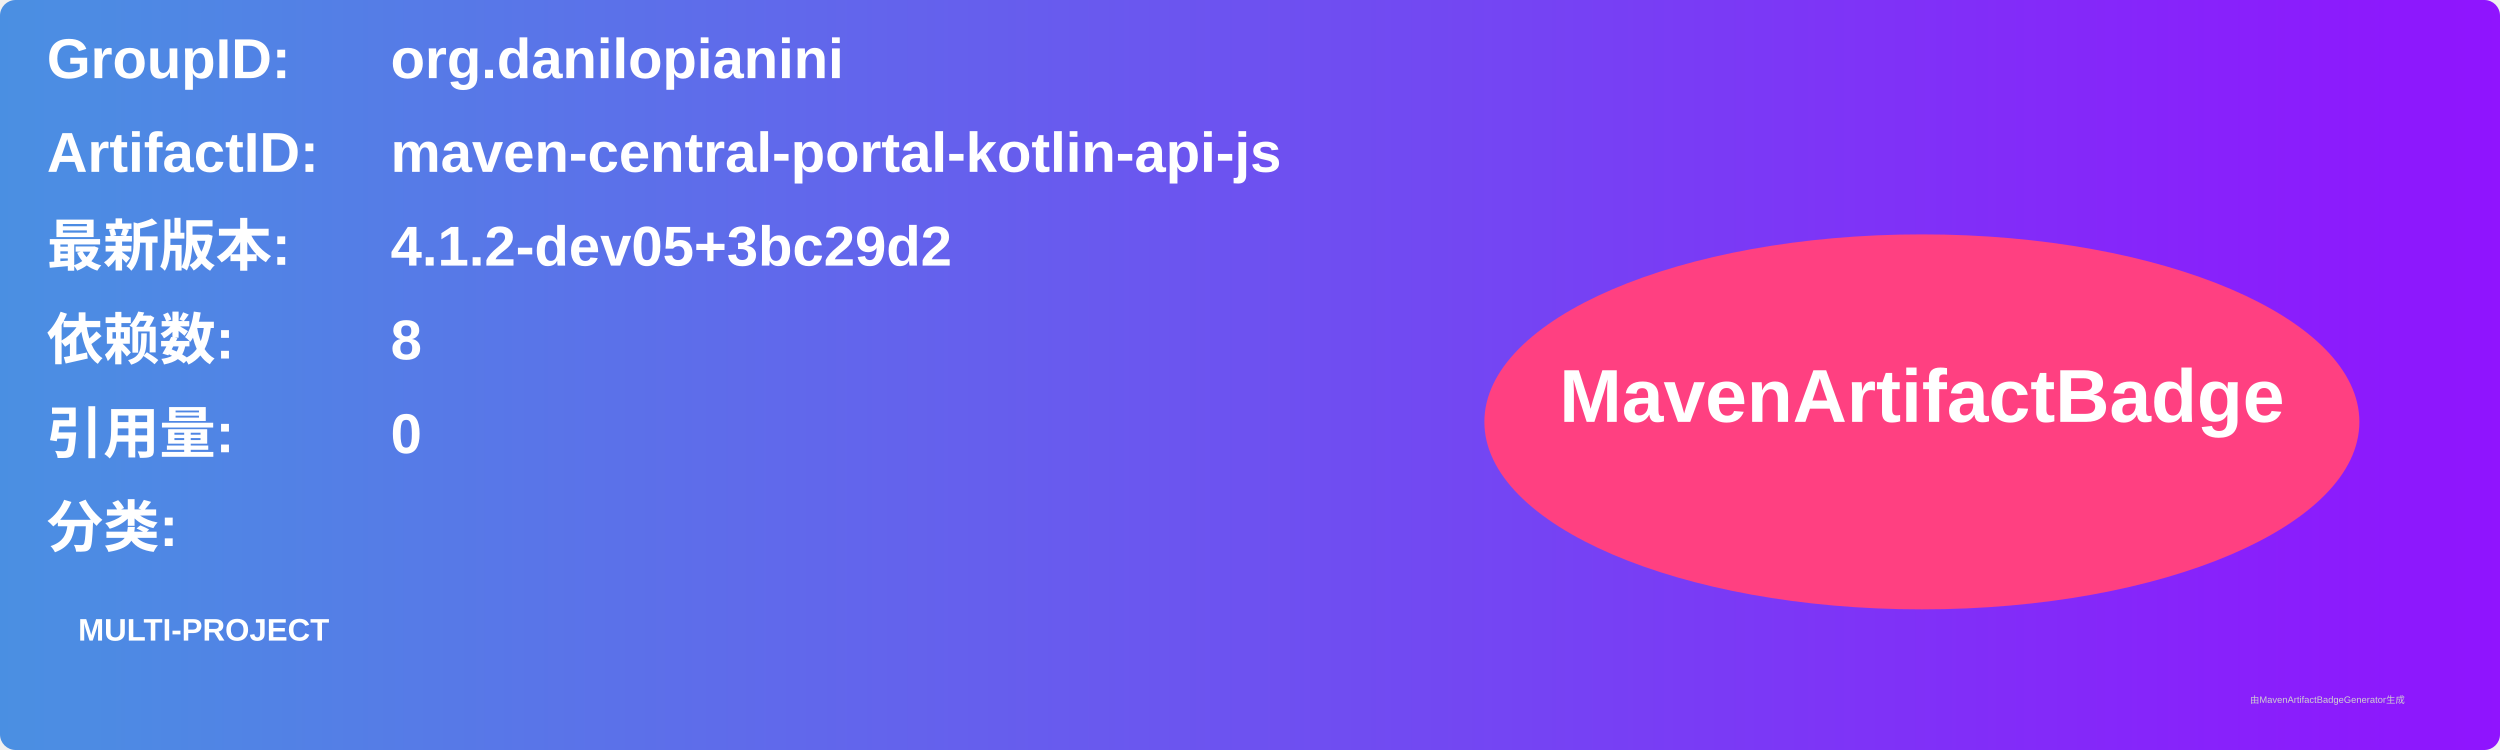
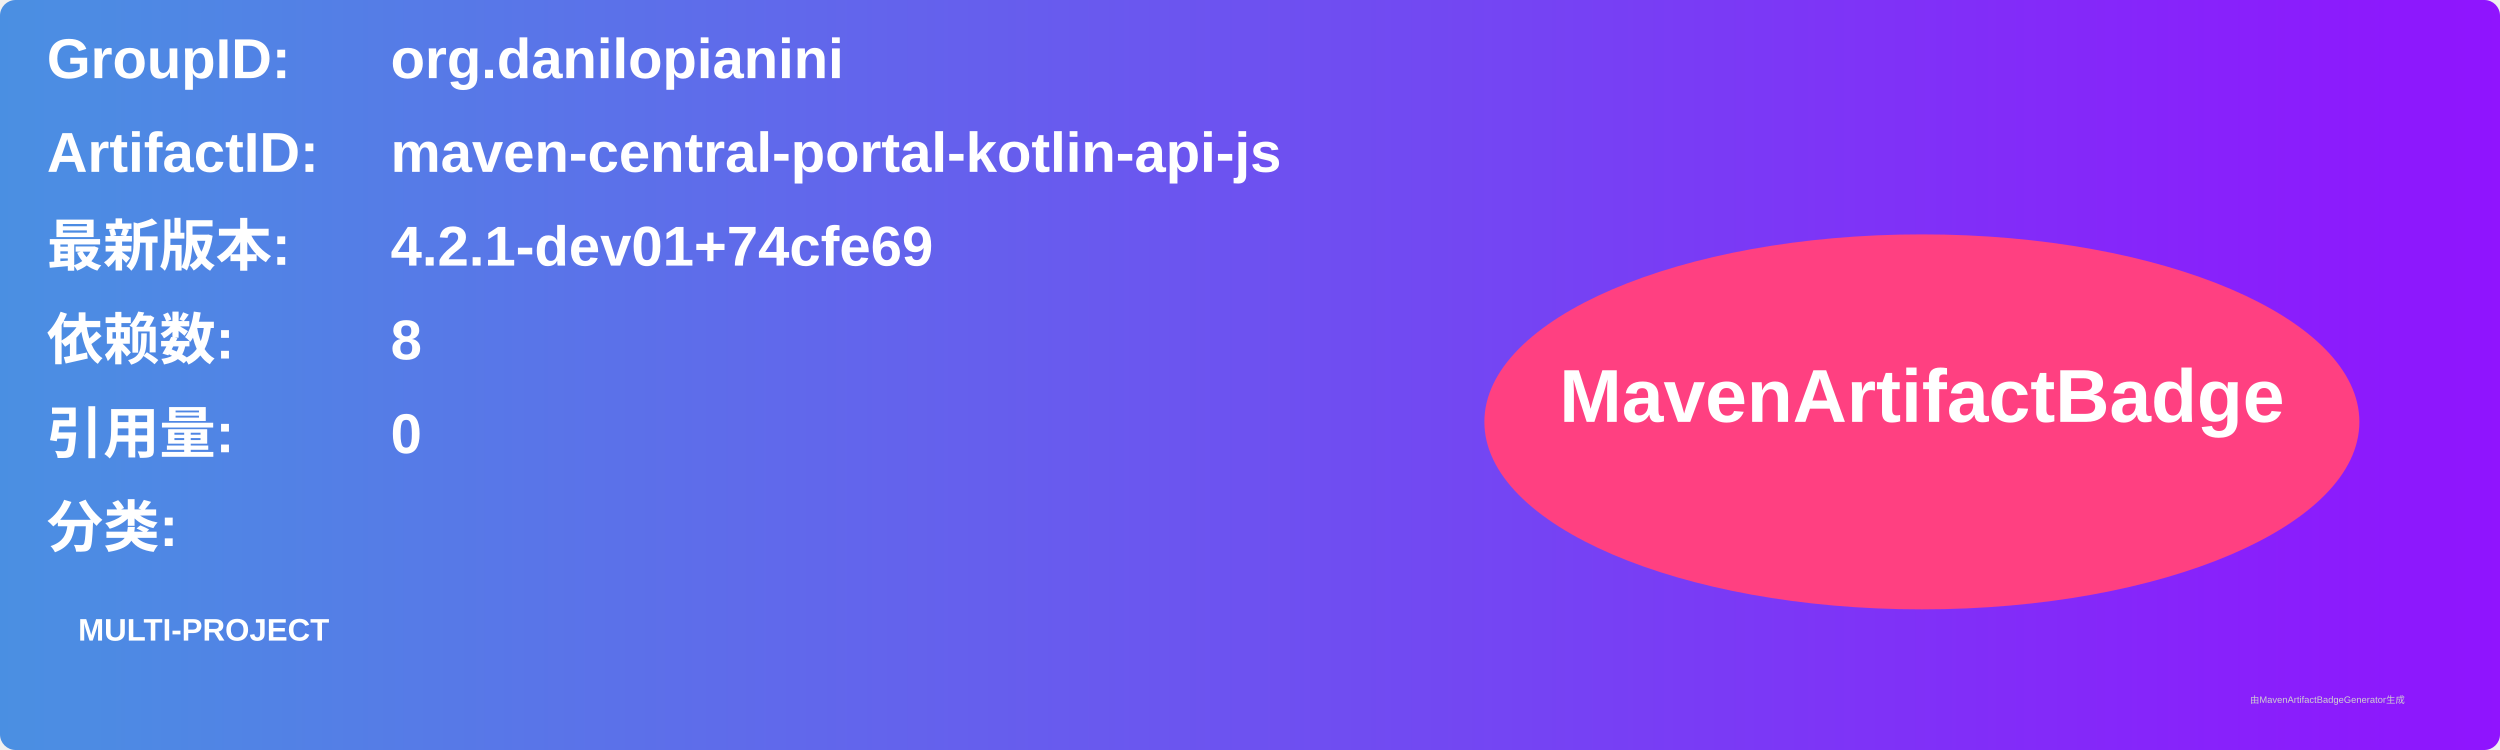
<svg xmlns="http://www.w3.org/2000/svg" width="800" height="240" viewBox="0 0 800 240">
  <linearGradient id="grad" x1="0%" y1="0%" x2="100%" y2="0%">
    <stop offset="0%" stop-color="#4a90e2" />
    <stop offset="100%" stop-color="#9013fe" />
  </linearGradient>
  <rect width="100%" height="100%" rx="5" ry="5" fill="url(#grad)" />
  <g transform="translate(15, 15)">
    <text x="0" y="10" font-family="Arial" font-size="18" fill="white" font-weight="bold" width="260">GroupID:</text>
    <text x="110" y="10" font-family="Arial" font-size="18" fill="white" font-weight="bold" width="460">org.danilopianini</text>
    <text x="0" y="40" font-family="Arial" font-size="18" fill="white" font-weight="bold" width="260">ArtifactID:</text>
    <text x="110" y="40" font-family="Arial" font-size="18" fill="white" font-weight="bold" width="460">maven-central-portal-kotlin-api-js</text>
    <text x="0" y="70" font-family="Arial" font-size="18" fill="white" font-weight="bold">最新版本:</text>
    <text x="110" y="70" font-family="Arial" font-size="18" fill="white" font-weight="bold">
-       <tspan font-weight="bold">4.1.2-dev05+3bc29d2</tspan>
+       <tspan font-weight="bold">4.2.1-dev01+74cfe69</tspan>
    </text>
    <text x="0" y="100" font-family="Arial" font-size="18" fill="white" font-weight="bold">依赖数: </text>
    <text x="110" y="100" font-family="Arial" font-size="18" fill="white">
      <tspan font-weight="bold">8</tspan>
    </text>
    <text x="0" y="130" font-family="Arial" font-size="18" fill="white" font-weight="bold">引用量: </text>
    <text x="110" y="130" font-family="Arial" font-size="18" fill="white">
      <tspan font-weight="bold">0</tspan>
    </text>
    <text x="0" y="160" font-family="Arial" font-size="18" fill="white" font-weight="bold">分类:</text>
    <text x="10" y="190" font-family="Arial" font-size="10" fill="white">
      <tspan font-weight="bold">MULTI-PROJECT</tspan>
    </text>
    <ellipse cx="600" cy="120" rx="140" ry="60" fill="#ff4081" />
    <text x="600" y="120" text-anchor="middle" font-family="Arial" font-size="24" fill="white" font-weight="bold">MavenArtifactBadge</text>
  </g>
  <text x="720" y="225" font-family="Arial" font-size="3" fill="#d0d0d0">由MavenArtifactBadgeGenerator生成</text>
</svg>
